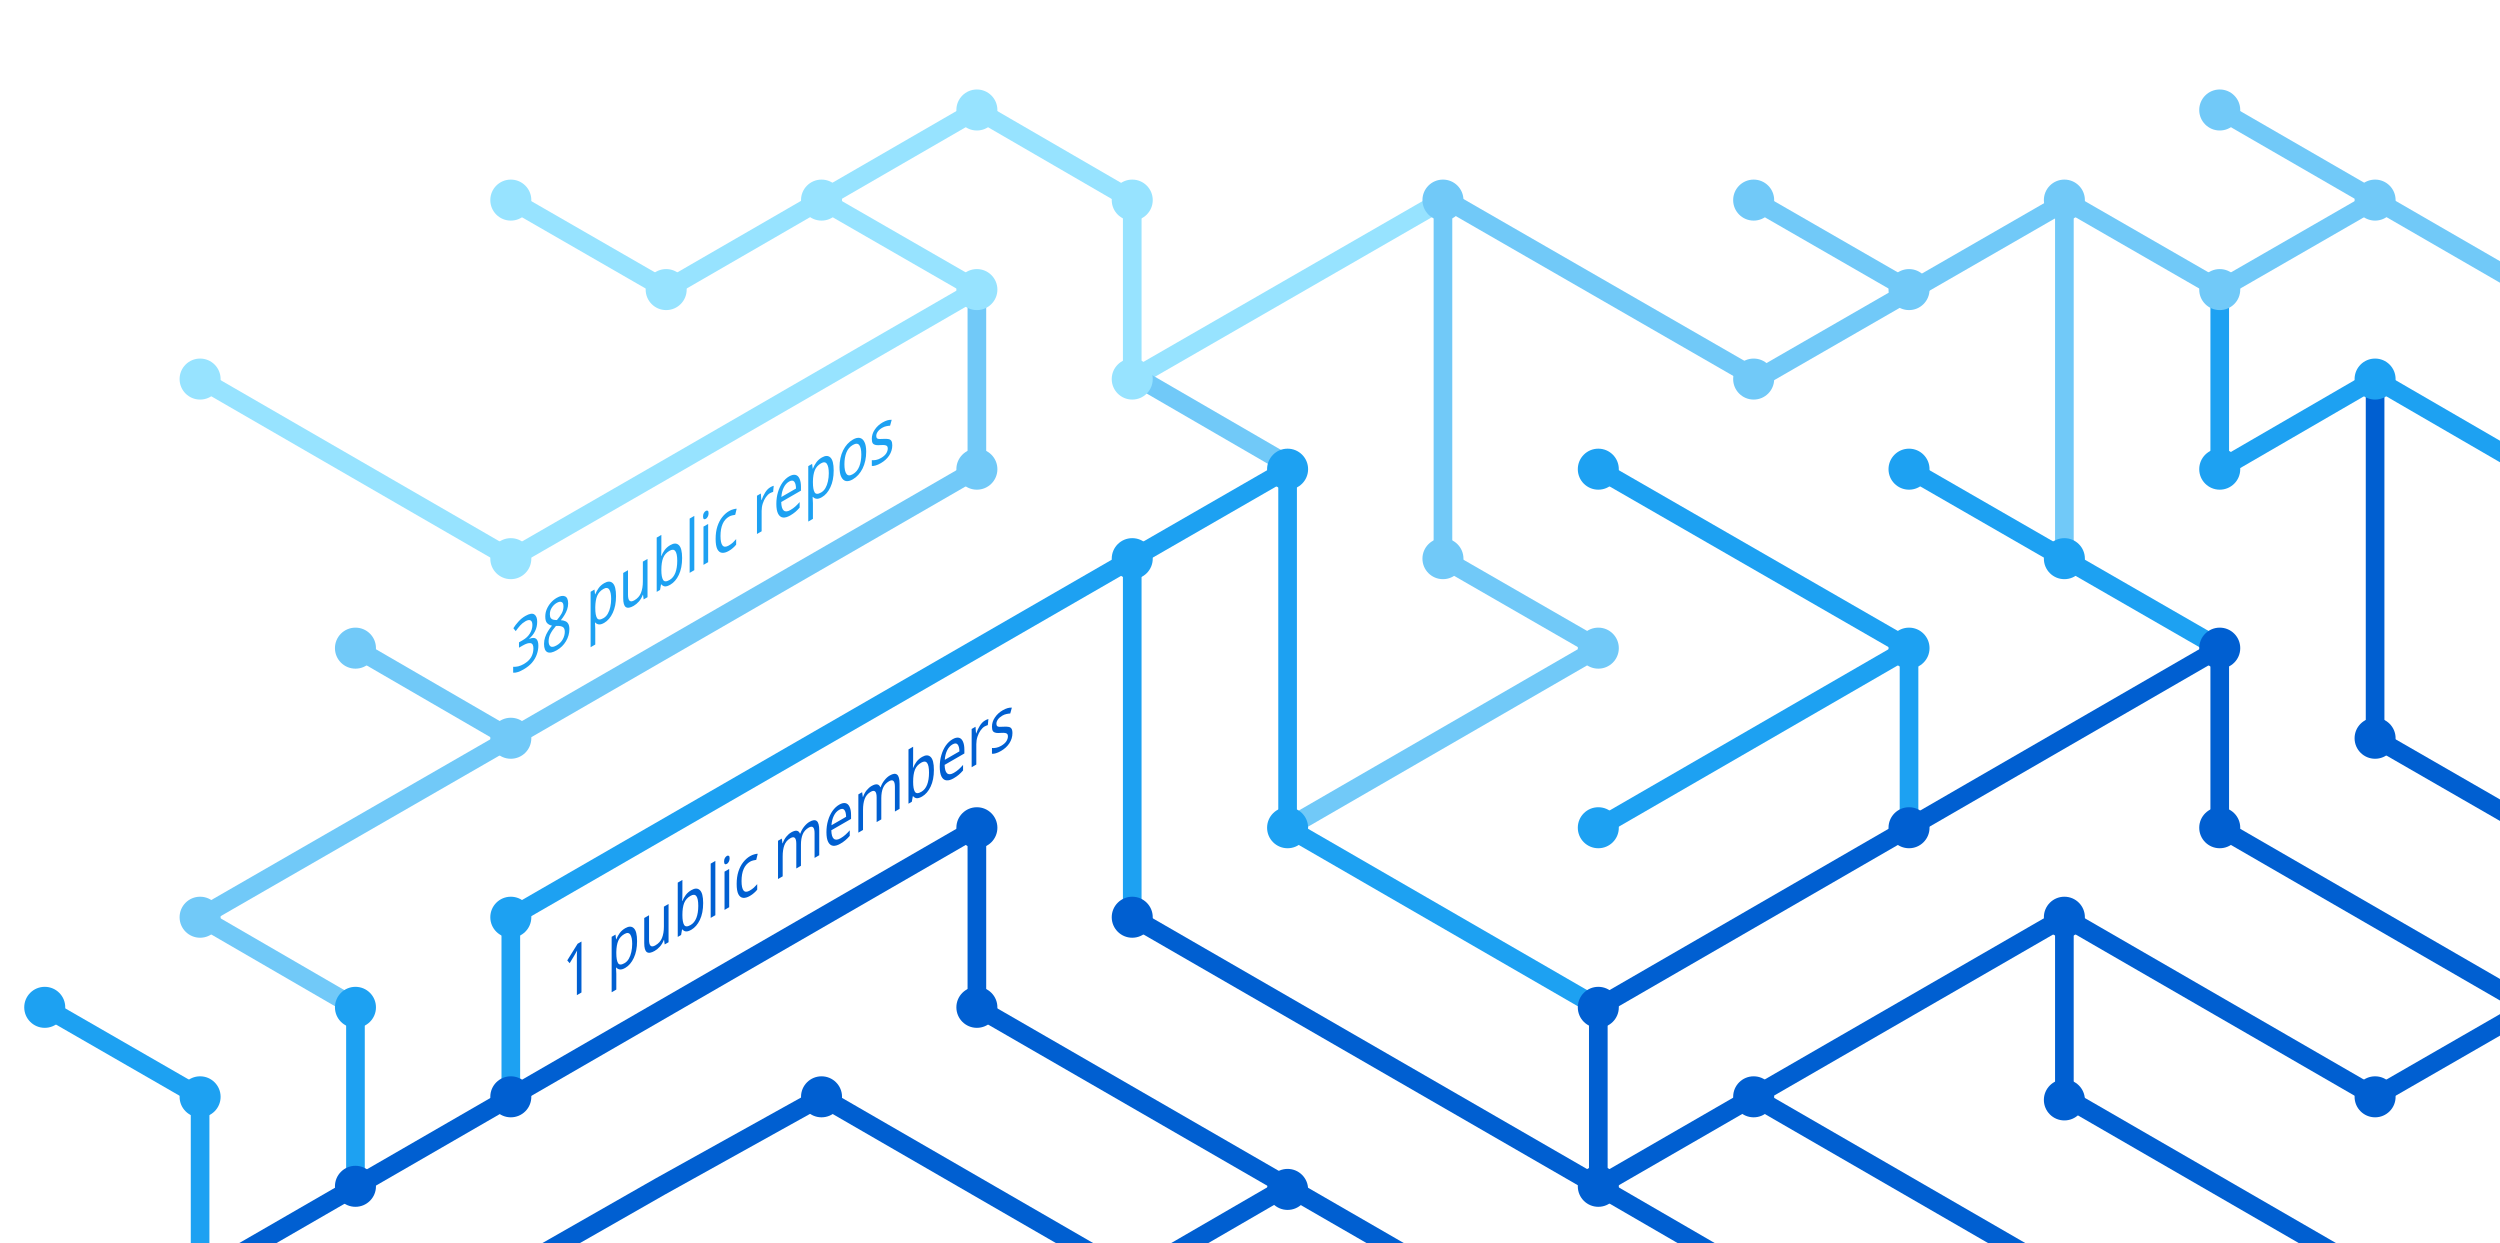
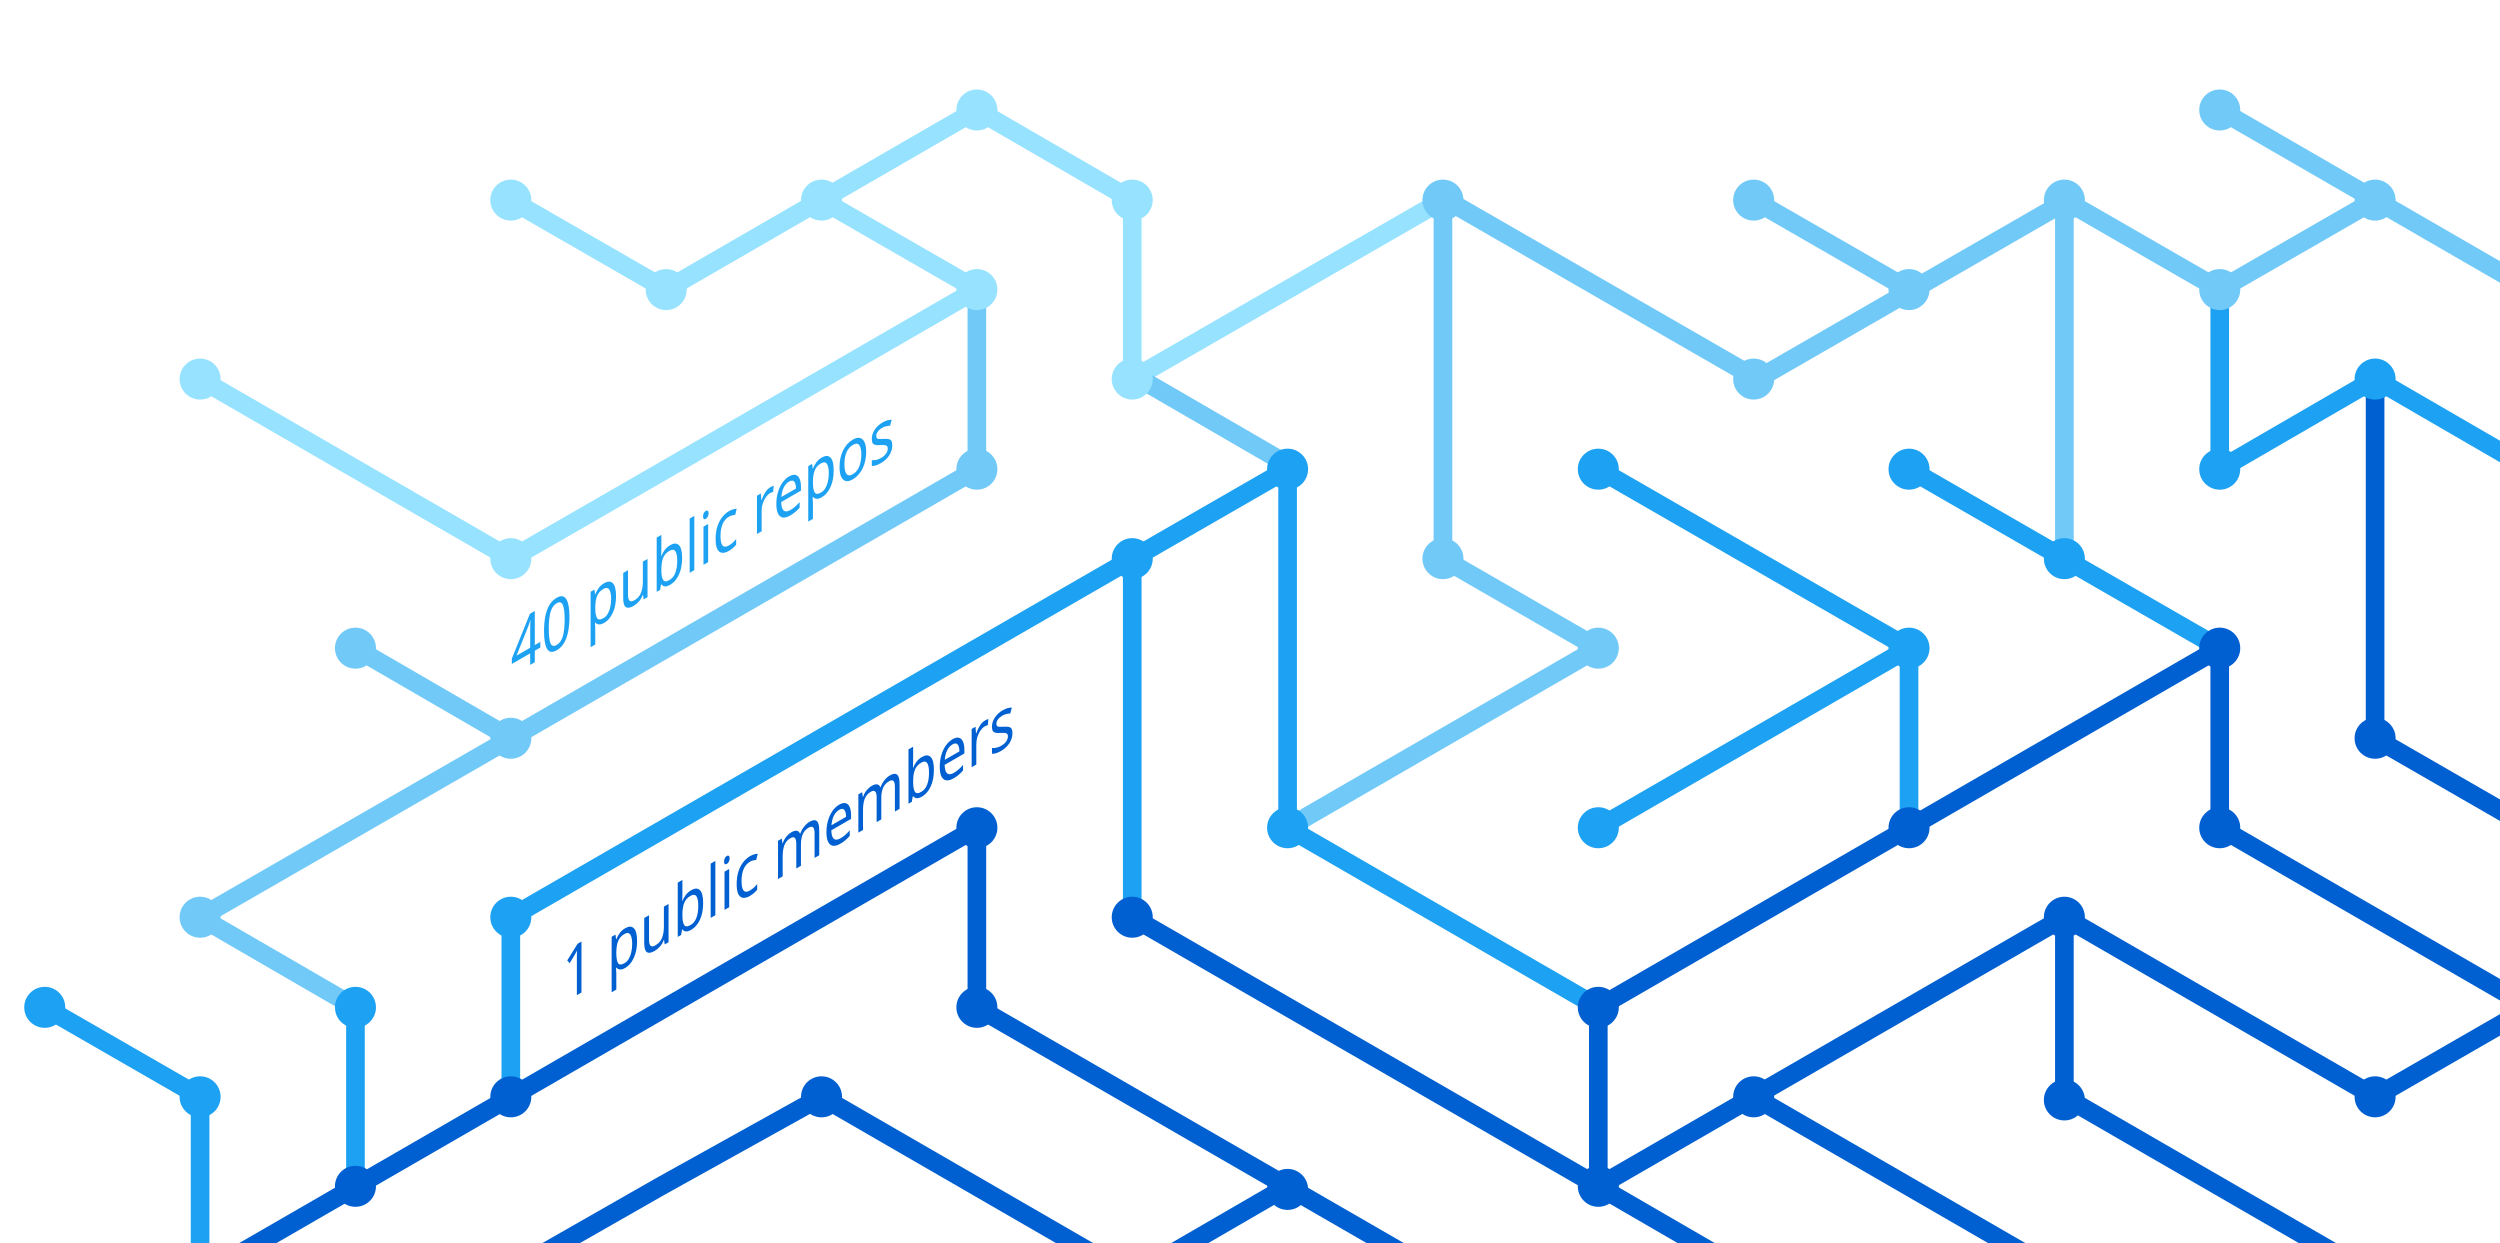
<svg xmlns="http://www.w3.org/2000/svg" version="1.1" x="0px" y="0px" viewBox="0 0 402.3 200" style="enable-background:new 0 0 402.3 200;" xml:space="preserve">
  <style type="text/css">
	.st0{display:none;}
	.st1{fill:none;stroke:#005FD1;stroke-width:3;stroke-miterlimit:10;}
	.st2{fill:none;stroke:#1DA1F2;stroke-width:3;stroke-miterlimit:10;}
	.st3{fill:none;stroke:#FBAD1B;stroke-width:3;stroke-miterlimit:10;}
	.st4{fill:none;stroke:#71C9F8;stroke-width:3;stroke-miterlimit:10;}
	.st5{fill:none;stroke:#199855;stroke-width:3;stroke-miterlimit:10;}
	.st6{fill:none;stroke:#000000;stroke-width:3;stroke-miterlimit:10;}
	.st7{fill:none;stroke:#97E3FF;stroke-width:3;stroke-miterlimit:10;}
	.st8{fill:none;stroke:#70C5DC;stroke-width:3;stroke-miterlimit:10;}
	.st9{fill:none;stroke:#DF235F;stroke-miterlimit:10;}
	.st10{fill:#1A5CA7;}
	.st11{fill:#1DA1F2;}
	.st12{fill:#97E3FF;}
	.st13{fill:#71C9F8;}
	.st14{fill:#005FD1;}
	.st15{font-family:'HelveticaNeue-Bold';}
	.st16{font-size:11.5px;}
</style>
  <g id="guides" class="st0">
</g>
  <g id="lines">
    <polyline class="st1" points="382.2,205.4 332.2,176.5 332.2,147.6  " />
    <polyline class="st1" points="357.2,104.3 357.2,133.2 407.2,162.1  " />
    <line class="st2" x1="307.2" y1="104.3" x2="257.2" y2="133.2" />
    <line class="st1" x1="332.2" y1="205.4" x2="282.2" y2="176.5" />
    <polyline class="st4" points="157.2,46.6 157.2,75.5 82.2,118.8 32.2,147.6 57.2,162.1  " />
    <polyline class="st2" points="82.2,176.5 82.2,147.6 182.2,89.9 182.2,147.6  " />
    <polyline class="st1" points="207.2,190.9 182.2,205.4 132.2,176.5 106.3,190.9 80.9,205.4  " />
    <polyline class="st1" points="32.2,205.4 157.2,133.2 157.2,162.1 232.2,205.4  " />
    <line class="st2" x1="307.2" y1="133.2" x2="307.2" y2="104.3" />
    <polyline class="st2" points="257.2,162.1 207.2,133.2 207.2,75.5 182.2,89.9  " />
    <polyline class="st7" points="32.2,61 82.2,89.9 107.2,75.5 157.2,46.6 132.2,32.2  " />
    <line class="st4" x1="57.2" y1="104.3" x2="82.2" y2="118.8" />
    <polyline class="st4" points="207.2,133.2 257.2,104.3 232.2,89.9 232.2,32.2  " />
    <polyline class="st1" points="407.2,162.1 382.2,176.5 332.2,147.6 257.2,190.9  " />
    <line class="st4" x1="282.2" y1="32.2" x2="307.2" y2="46.6" />
    <polyline class="st7" points="232.2,32.2 182.2,61 182.2,32.2 157.2,17.7 107.2,46.6 82.2,32.2  " />
    <line class="st1" x1="257.2" y1="162.1" x2="257.2" y2="190.9" />
    <line class="st1" x1="257.2" y1="190.9" x2="282.2" y2="205.4" />
    <line class="st2" x1="257.2" y1="75.5" x2="307.2" y2="104.3" />
    <line class="st4" x1="407.2" y1="46.6" x2="357.2" y2="17.7" />
    <polyline class="st2" points="307.2,75.5 332.2,89.9 357.2,104.3  " />
    <line class="st4" x1="332.2" y1="32.2" x2="332.2" y2="89.9" />
    <polyline class="st2" points="407.2,75.5 382.2,61 357.2,75.5 357.2,46.6  " />
    <polyline class="st1" points="382.2,61 382.2,118.8 407.2,133.2  " />
    <line class="st1" x1="257.2" y1="162.1" x2="357.2" y2="104.3" />
    <line class="st4" x1="183.5" y1="61" x2="208.5" y2="75.5" />
    <line class="st2" x1="57.2" y1="162.1" x2="57.2" y2="191.4" />
    <polyline class="st4" points="332.2,32.2 357.2,46.6 382.2,32.2  " />
    <polyline class="st4" points="332.8,32.2 282.8,61 232.8,32.2  " />
    <line class="st1" x1="182.2" y1="147.6" x2="257.2" y2="190.9" />
    <polyline class="st2" points="32.2,205.4 32.2,176.5 7.2,162.1  " />
  </g>
  <g id="circles">
    <circle class="st11" cx="32.2" cy="176.5" r="3.3" />
    <circle class="st12" cx="132.2" cy="32.2" r="3.3" />
    <circle class="st12" cx="107.2" cy="46.6" r="3.3" />
    <circle class="st12" cx="82.2" cy="32.2" r="3.3" />
    <circle class="st13" cx="232.2" cy="32.2" r="3.3" />
    <circle class="st12" cx="182.2" cy="61" r="3.3" />
    <circle class="st11" cx="182.2" cy="89.9" r="3.3" />
    <circle class="st12" cx="157.2" cy="46.6" r="3.3" />
    <circle class="st11" cx="207.2" cy="75.5" r="3.3" />
    <circle class="st13" cx="82.2" cy="118.8" r="3.3" />
    <circle class="st12" cx="32.2" cy="61" r="3.3" />
    <circle class="st13" cx="57.2" cy="104.3" r="3.3" />
    <circle class="st14" cx="82.2" cy="176.5" r="3.3" />
    <circle class="st14" cx="57.2" cy="190.9" r="3.3" />
    <circle class="st14" cx="207.2" cy="191.4" r="3.3" />
    <circle class="st11" cx="257.2" cy="133.2" r="3.3" />
    <circle class="st11" cx="257.2" cy="75.5" r="3.3" />
    <circle class="st13" cx="282.2" cy="32.2" r="3.3" />
    <circle class="st11" cx="307.2" cy="104.3" r="3.3" />
    <circle class="st13" cx="307.2" cy="46.6" r="3.3" />
    <circle class="st14" cx="257.2" cy="190.9" r="3.3" />
    <circle class="st11" cx="207.2" cy="133.2" r="3.3" />
    <circle class="st14" cx="257.2" cy="162.1" r="3.3" />
    <circle class="st14" cx="282.2" cy="176.5" r="3.3" />
    <circle class="st14" cx="307.2" cy="133.2" r="3.3" />
    <circle class="st13" cx="32.2" cy="147.6" r="3.3" />
    <circle class="st11" cx="82.2" cy="147.6" r="3.3" />
    <circle class="st14" cx="132.2" cy="176.5" r="3.3" />
    <circle class="st13" cx="232.2" cy="89.9" r="3.3" />
    <circle class="st13" cx="157.2" cy="75.5" r="3.3" />
    <circle class="st14" cx="182.2" cy="147.6" r="3.3" />
    <circle class="st14" cx="157.2" cy="133.2" r="3.3" />
    <circle class="st14" cx="157.2" cy="162.1" r="3.3" />
    <circle class="st13" cx="257.2" cy="104.3" r="3.3" />
    <circle class="st13" cx="282.2" cy="61" r="3.3" />
    <circle class="st12" cx="182.2" cy="32.2" r="3.3" />
    <circle class="st12" cx="157.2" cy="17.7" r="3.3" />
    <circle class="st12" cx="82.2" cy="89.9" r="3.3" />
    <circle class="st11" cx="57.2" cy="162.1" r="3.3" />
    <circle class="st14" cx="332.2" cy="147.6" r="3.3" />
    <circle class="st14" cx="332.2" cy="177" r="3.3" />
    <circle class="st14" cx="357.2" cy="104.3" r="3.3" />
    <circle class="st11" cx="307.2" cy="75.5" r="3.3" />
    <circle class="st14" cx="357.2" cy="133.2" r="3.3" />
    <circle class="st11" cx="332.2" cy="89.9" r="3.3" />
    <circle class="st13" cx="332.2" cy="32.2" r="3.3" />
    <circle class="st13" cx="357.2" cy="17.7" r="3.3" />
    <circle class="st13" cx="357.2" cy="46.6" r="3.3" />
    <circle class="st13" cx="382.2" cy="32.2" r="3.3" />
    <circle class="st11" cx="357.2" cy="75.5" r="3.3" />
    <circle class="st11" cx="382.2" cy="61" r="3.3" />
    <circle class="st14" cx="382.2" cy="118.8" r="3.3" />
    <circle class="st14" cx="382.2" cy="176.5" r="3.3" />
    <circle class="st11" cx="7.2" cy="162.1" r="3.3" />
  </g>
  <g id="text">
    <text transform="matrix(0.75 -0.433 0 1 90.5106 161.479)" class="st14 st15 st16">1 public members</text>
-     <text transform="matrix(0.75 -0.433 0 1 82.1912 108.8037)" class="st11 st15 st16">38 public repos</text>
+     <text transform="matrix(0.75 -0.433 0 1 82.1912 108.8037)" class="st11 st15 st16">40 public repos</text>
  </g>
</svg>
